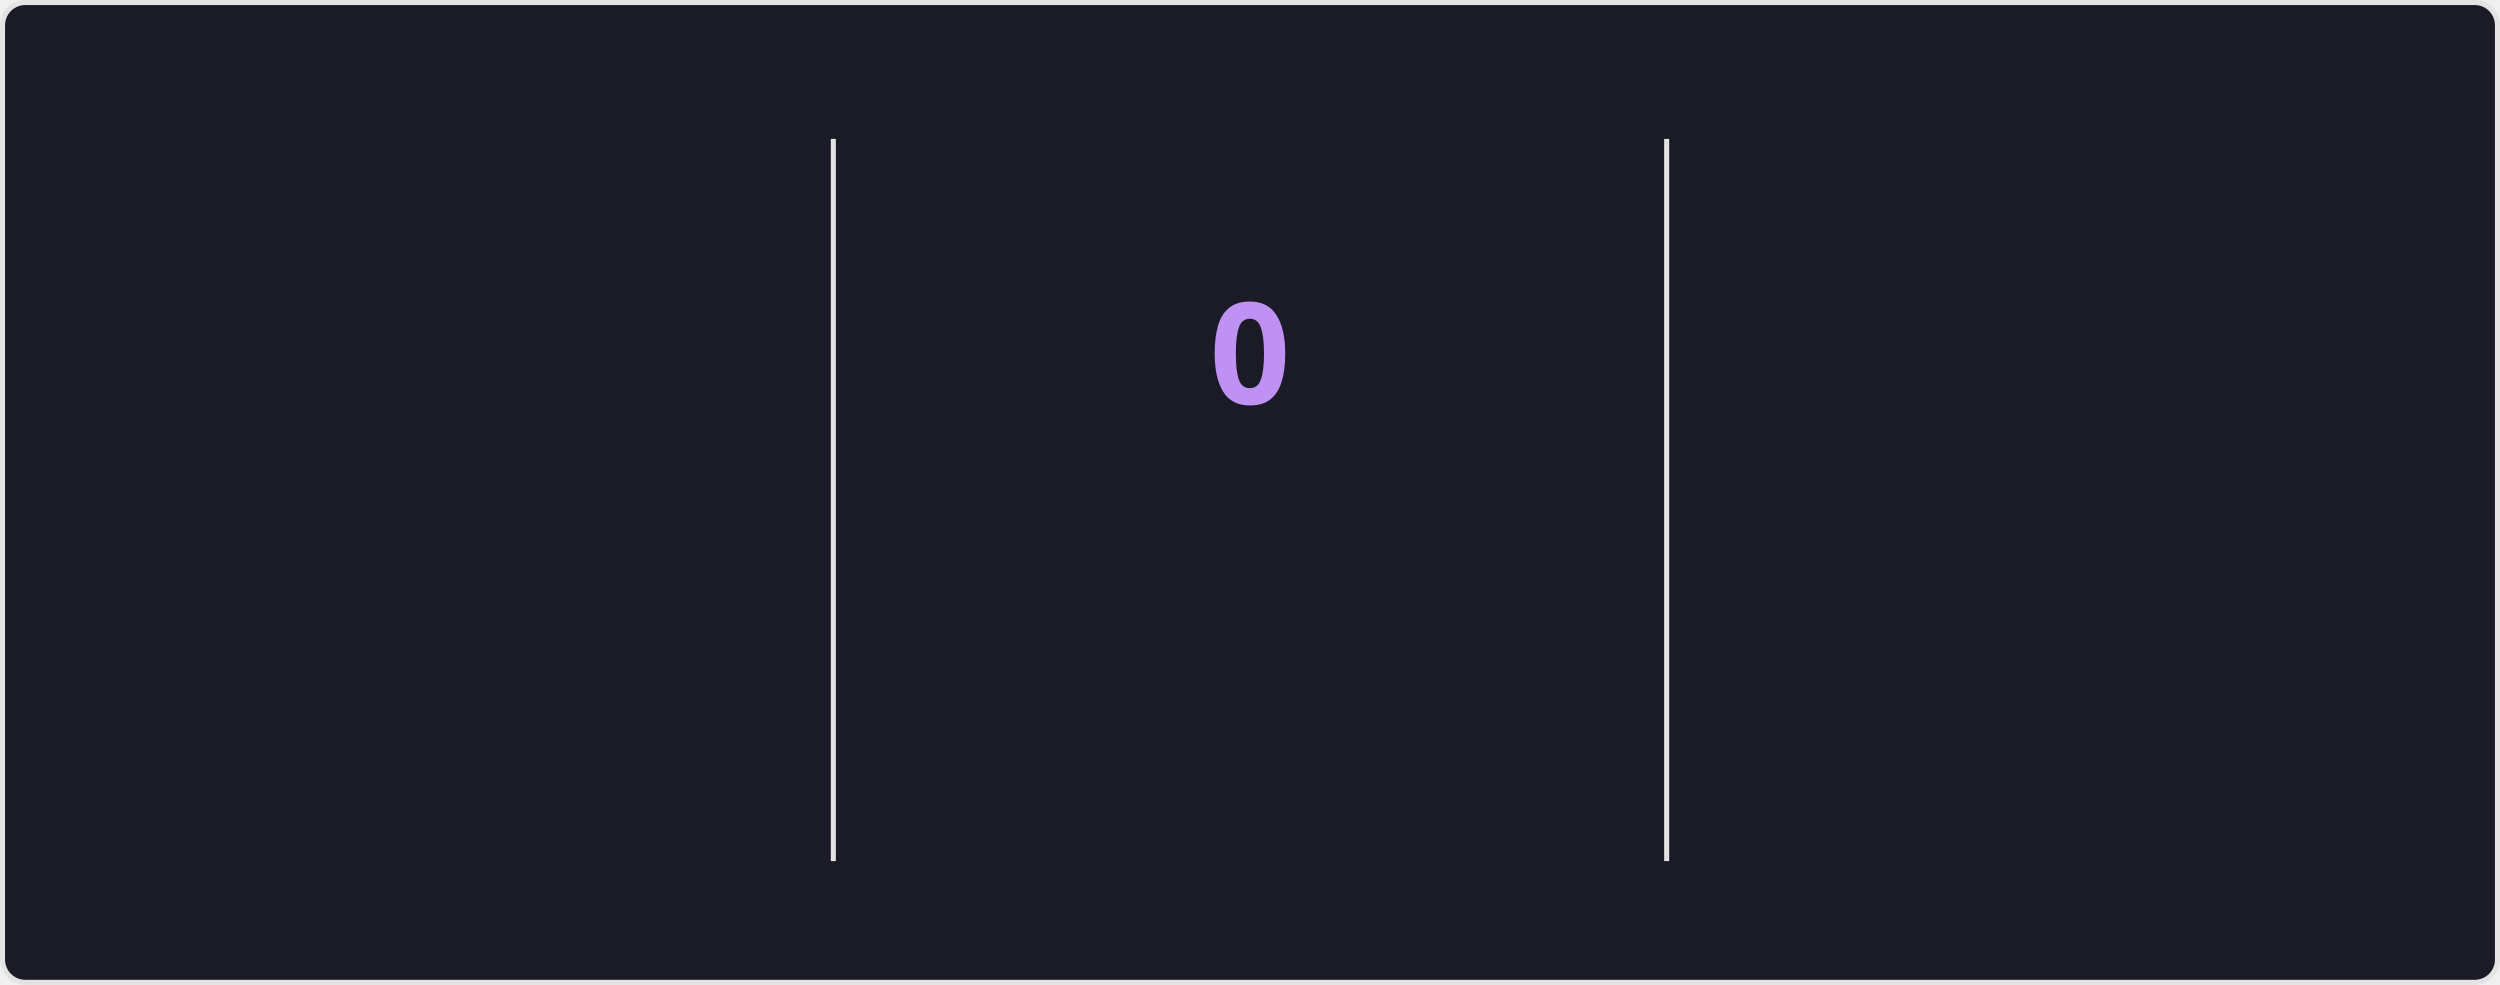
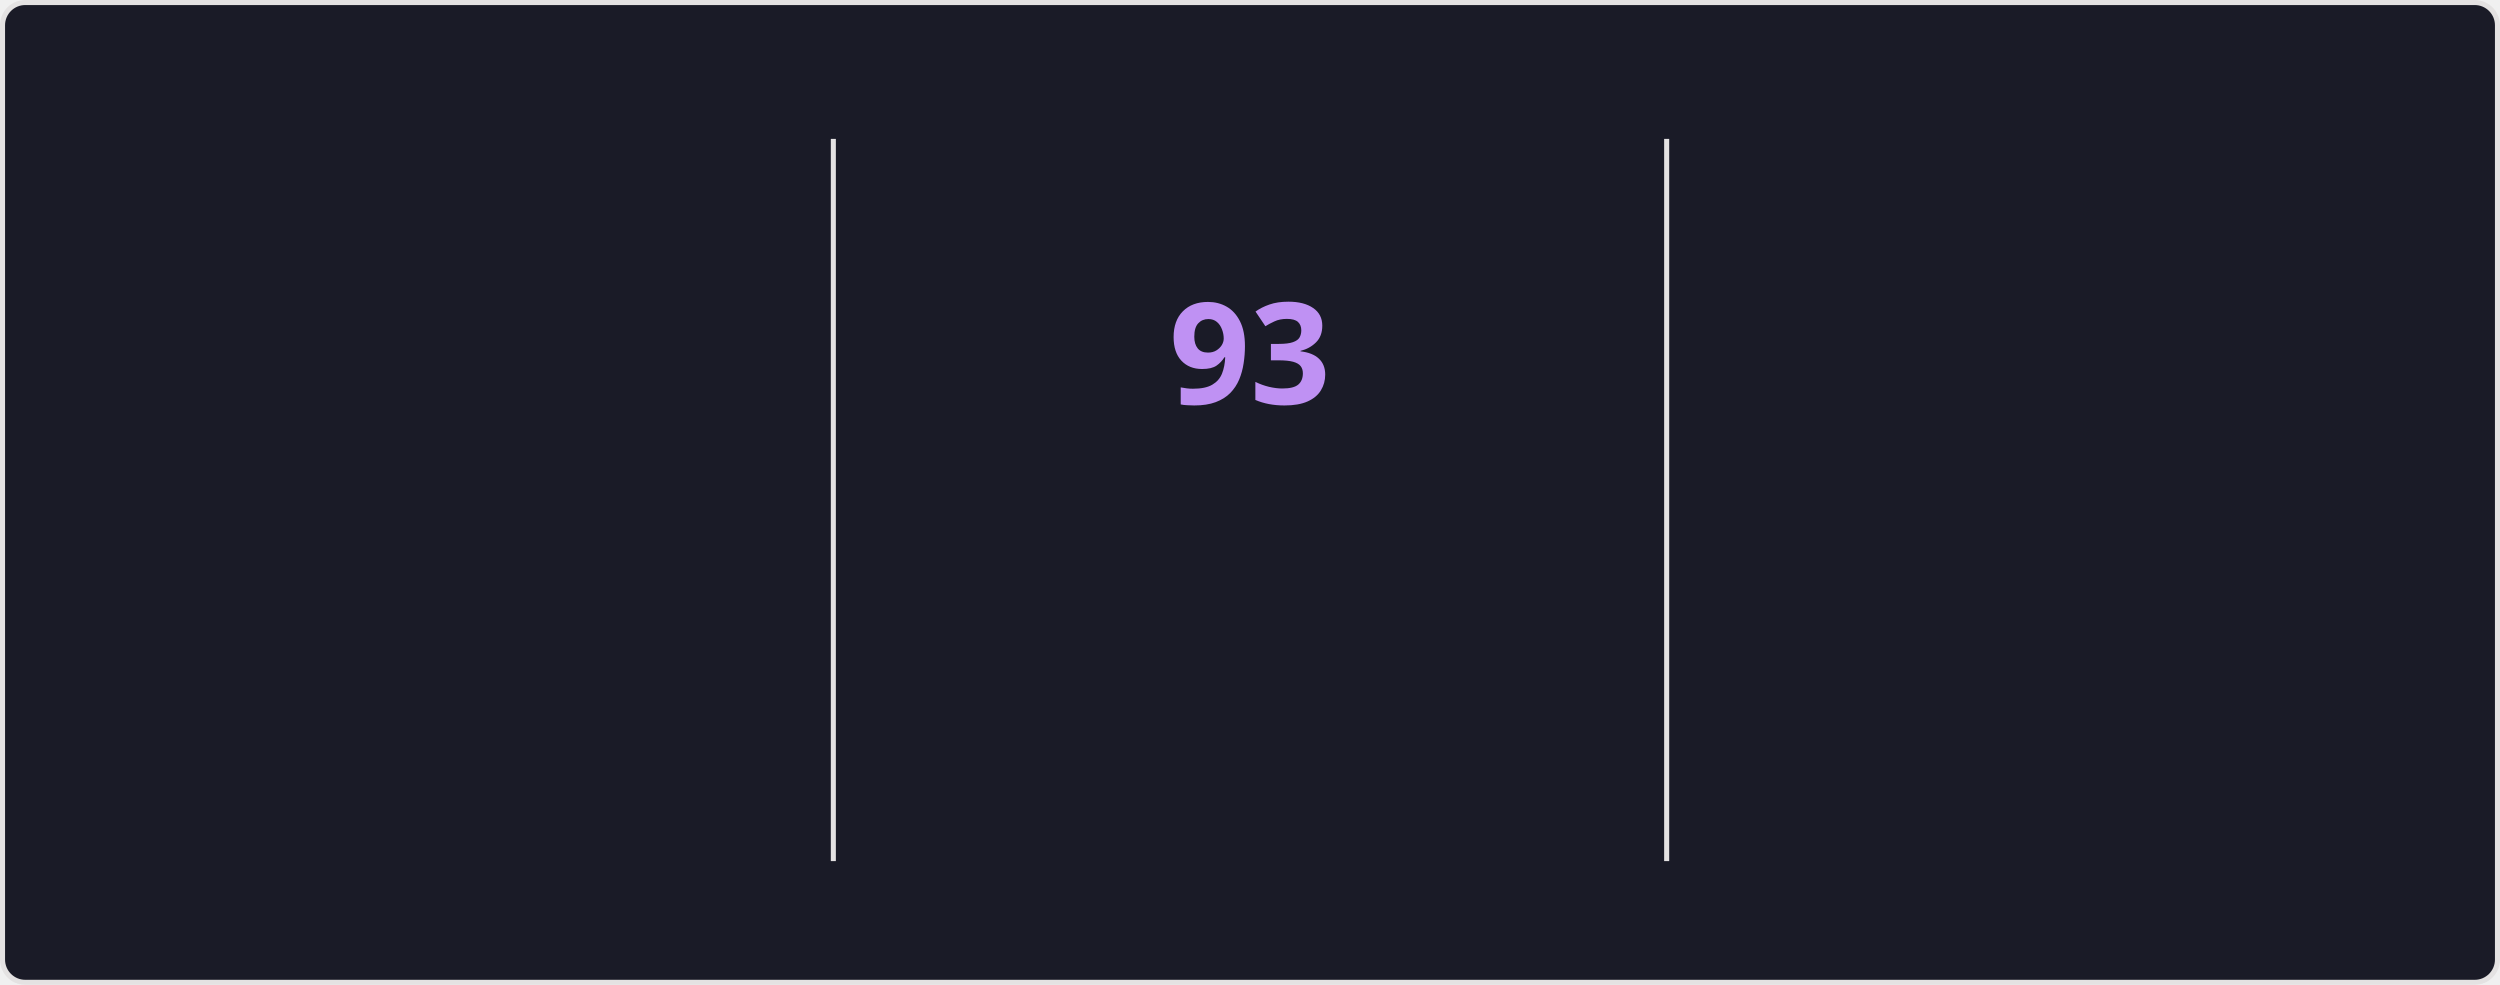
<svg xmlns="http://www.w3.org/2000/svg" style="isolation: isolate" viewBox="0 0 495 195" width="495px" height="195px" direction="ltr">
  <style>
    @keyframes currstreak {
      0% { font-size: 3px; opacity: 0.2; }
      80% { font-size: 34px; opacity: 1; }
      100% { font-size: 28px; opacity: 1; }
    }
    @keyframes fadein {
      0% { opacity: 0; }
      100% { opacity: 1; }
    }
    .big-number {
      font-family: "Segoe UI", Ubuntu, sans-serif;
      font-weight: 700;
      font-size: 28px;
      fill: #70a5fd;
    }
    .label {
      font-family: "Segoe UI", Ubuntu, sans-serif;
      font-weight: 400;
      font-size: 14px;
      fill: #70a5fd;
    }
    .range-text {
      font-family: "Segoe UI", Ubuntu, sans-serif;
      font-weight: 400;
      font-size: 12px;
      fill: #38bdae;
    }
    .current-streak-num {
      font-family: "Segoe UI", Ubuntu, sans-serif;
      font-weight: 700;
      font-size: 28px;
      fill: #bf91f3;
    }</style>
  <defs>
    <clipPath id="outer_rectangle">
      <rect width="495" height="195" rx="4.5" />
    </clipPath>
    <mask id="mask_out_ring_behind_fire">
      <rect width="495" height="195" fill="white" />
      <ellipse id="mask-ellipse" cx="247.5" cy="32" rx="13" ry="18" fill="black" />
    </mask>
  </defs>
  <g clip-path="url(#outer_rectangle)">
    <g style="isolation: isolate">
      <rect fill="#1a1b27" rx="4.5" x="0.5" y="0.5" width="494" height="194" stroke="#e4e2e2" />
    </g>
    <g style="isolation: isolate">
      <line x1="165" y1="28" x2="165" y2="170" vector-effect="non-scaling-stroke" stroke-width="1" stroke="#e4e2e2" stroke-linejoin="miter" stroke-linecap="square" stroke-miterlimit="3" />
      <line x1="330" y1="28" x2="330" y2="170" vector-effect="non-scaling-stroke" stroke-width="1" stroke="#e4e2e2" stroke-linejoin="miter" stroke-linecap="square" stroke-miterlimit="3" />
    </g>
    <g style="isolation: isolate">
      <g transform="translate(82.5, 48)">
        <text x="0" y="32" stroke-width="0" text-anchor="middle" class="big-number" style="opacity: 0; animation: fadein 0.5s linear forwards 0.6s">
            7.3K
          </text>
      </g>
      <g transform="translate(82.5, 84)">
        <text x="0" y="32" stroke-width="0" text-anchor="middle" class="label" style="opacity: 0; animation: fadein 0.5s linear forwards 0.7s">
            Total Contributions
          </text>
      </g>
      <g transform="translate(82.5, 114)">
        <text x="0" y="32" stroke-width="0" text-anchor="middle" class="range-text" style="opacity: 0; animation: fadein 0.5s linear forwards 0.8s">
            Oct 12 - Present
          </text>
      </g>
    </g>
    <g style="isolation: isolate">
      <g mask="url(#mask_out_ring_behind_fire)">
        <circle cx="247.5" cy="71" r="40" fill="none" stroke="#70a5fd" stroke-width="5" style="opacity: 0; animation: fadein 0.5s linear forwards 0.4s" />
      </g>
      <g transform="translate(247.5, 19.5)" stroke-opacity="0" style="opacity: 0; animation: fadein 0.5s linear forwards 0.6s">
        <path d="M -12 -0.5 L 15 -0.5 L 15 23.5 L -12 23.5 L -12 -0.5 Z" fill="none" />
        <path d="M 1.5 0.67 C 1.5 0.67 2.24 3.32 2.24 5.47 C 2.24 7.53 0.89 9.2 -1.17 9.2 C -3.23 9.2 -4.79 7.53 -4.79 5.47 L -4.76 5.11 C -6.78 7.51 -8 10.62 -8 13.99 C -8 18.41 -4.42 22 0 22 C 4.42 22 8 18.41 8 13.99 C 8 8.6 5.41 3.79 1.5 0.67 Z M -0.29 19 C -2.07 19 -3.51 17.6 -3.51 15.86 C -3.51 14.24 -2.46 13.1 -0.7 12.74 C 1.07 12.38 2.9 11.53 3.92 10.16 C 4.31 11.45 4.51 12.81 4.51 14.2 C 4.51 16.85 2.36 19 -0.29 19 Z" fill="#70a5fd" stroke-opacity="0" />
      </g>
      <g transform="translate(247.5, 48)">
        <text x="0" y="32" stroke-width="0" text-anchor="middle" class="current-streak-num" style="animation: currstreak 0.6s linear forwards">
-             0
+             93
          </text>
      </g>
      <g transform="translate(247.5, 108)">
        <text x="0" y="32" stroke-width="0" text-anchor="middle" class="label" style="opacity: 0; animation: fadein 0.5s linear forwards 0.9s">
            Current Streak
          </text>
      </g>
      <g transform="translate(247.5, 145)">
        <text x="0" y="21" stroke-width="0" text-anchor="middle" class="range-text" style="opacity: 0; animation: fadein 0.5s linear forwards 0.9s">
-             0 days
+             Jul 12 - Oct 12
          </text>
      </g>
    </g>
    <g style="isolation: isolate">
      <g transform="translate(412.5, 48)">
        <text x="0" y="32" stroke-width="0" text-anchor="middle" class="big-number" style="opacity: 0; animation: fadein 0.5s linear forwards 1.2s">
-             92
+             93
          </text>
      </g>
      <g transform="translate(412.5, 84)">
        <text x="0" y="32" stroke-width="0" text-anchor="middle" class="label" style="opacity: 0; animation: fadein 0.5s linear forwards 1.3s">
            Longest Streak
          </text>
      </g>
      <g transform="translate(412.5, 114)">
        <text x="0" y="32" stroke-width="0" text-anchor="middle" class="range-text" style="opacity: 0; animation: fadein 0.5s linear forwards 1.4s">
-             Jul 12 - Oct 11
+             Jul 12 - Oct 12
          </text>
      </g>
    </g>
  </g>
</svg>
